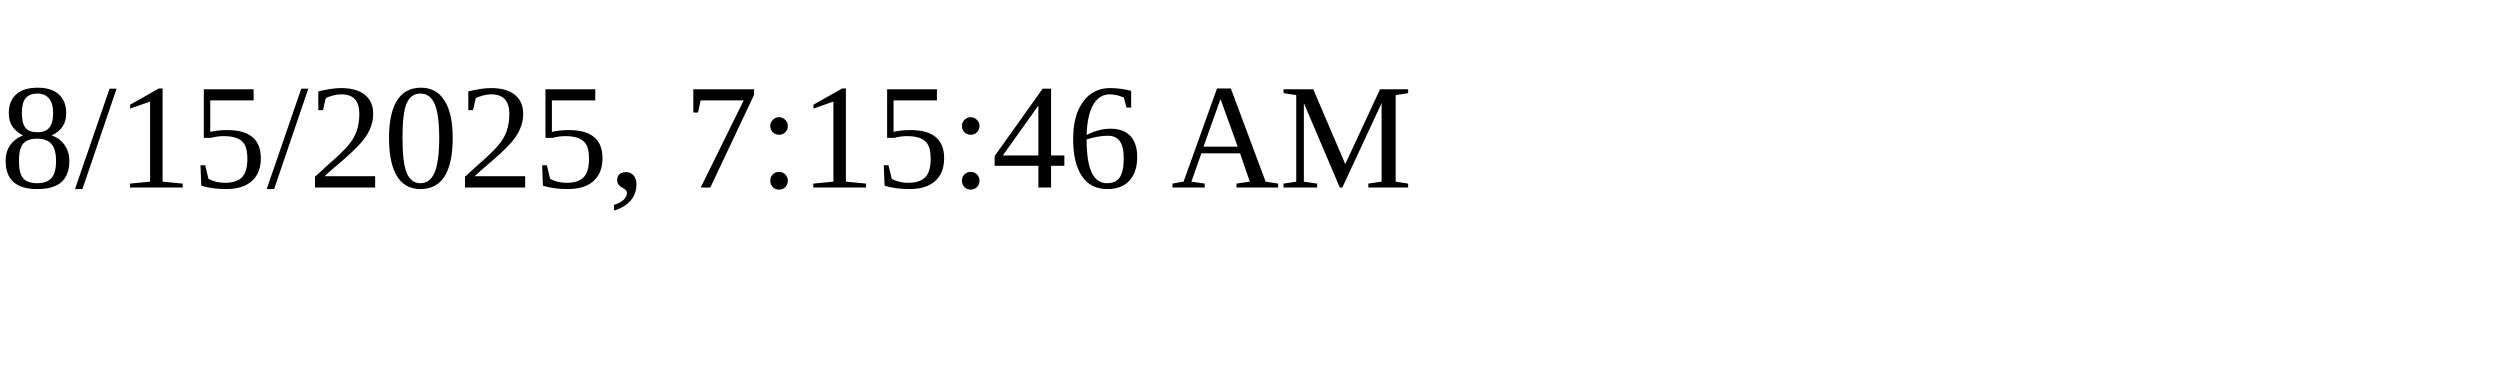
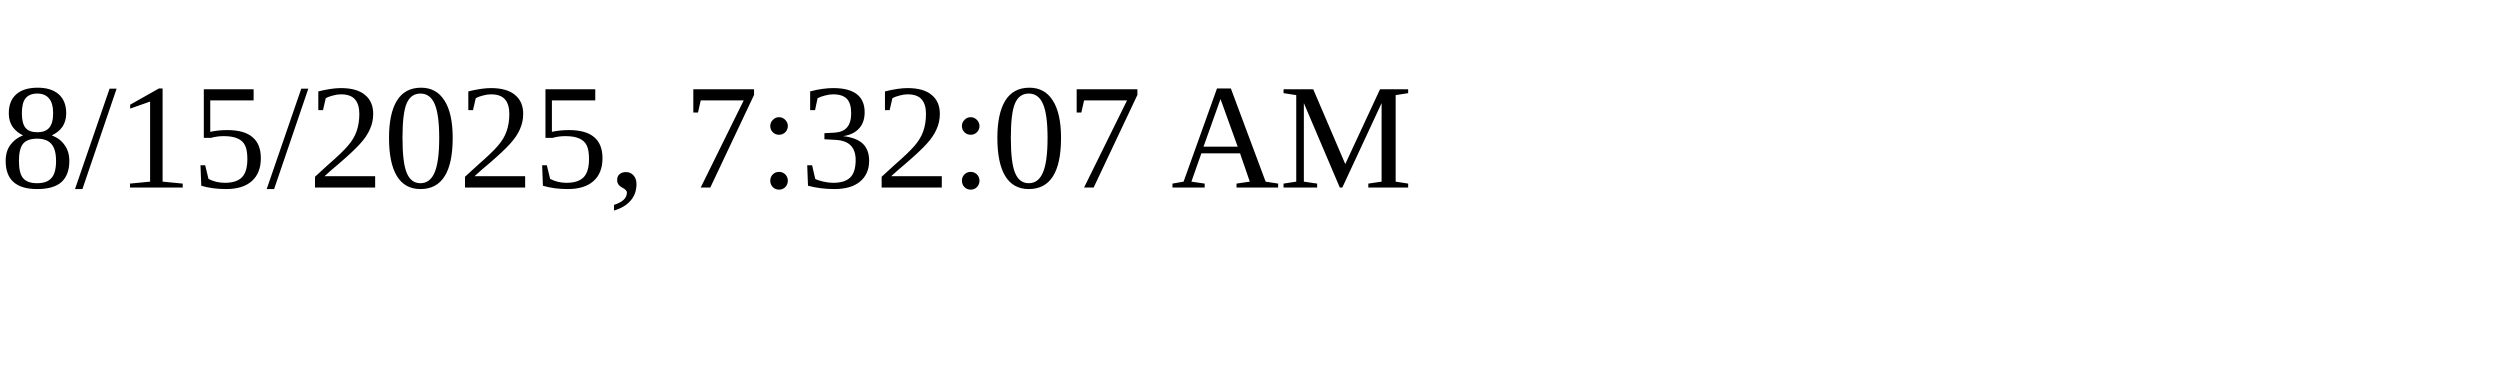
<svg xmlns="http://www.w3.org/2000/svg" height="30" width="200">
-   <text x="0" y="15">8/15/2025, 7:15:46 AM</text>
+   <text x="0" y="15">8/15/2025, 7:32:07 AM</text>
</svg>
